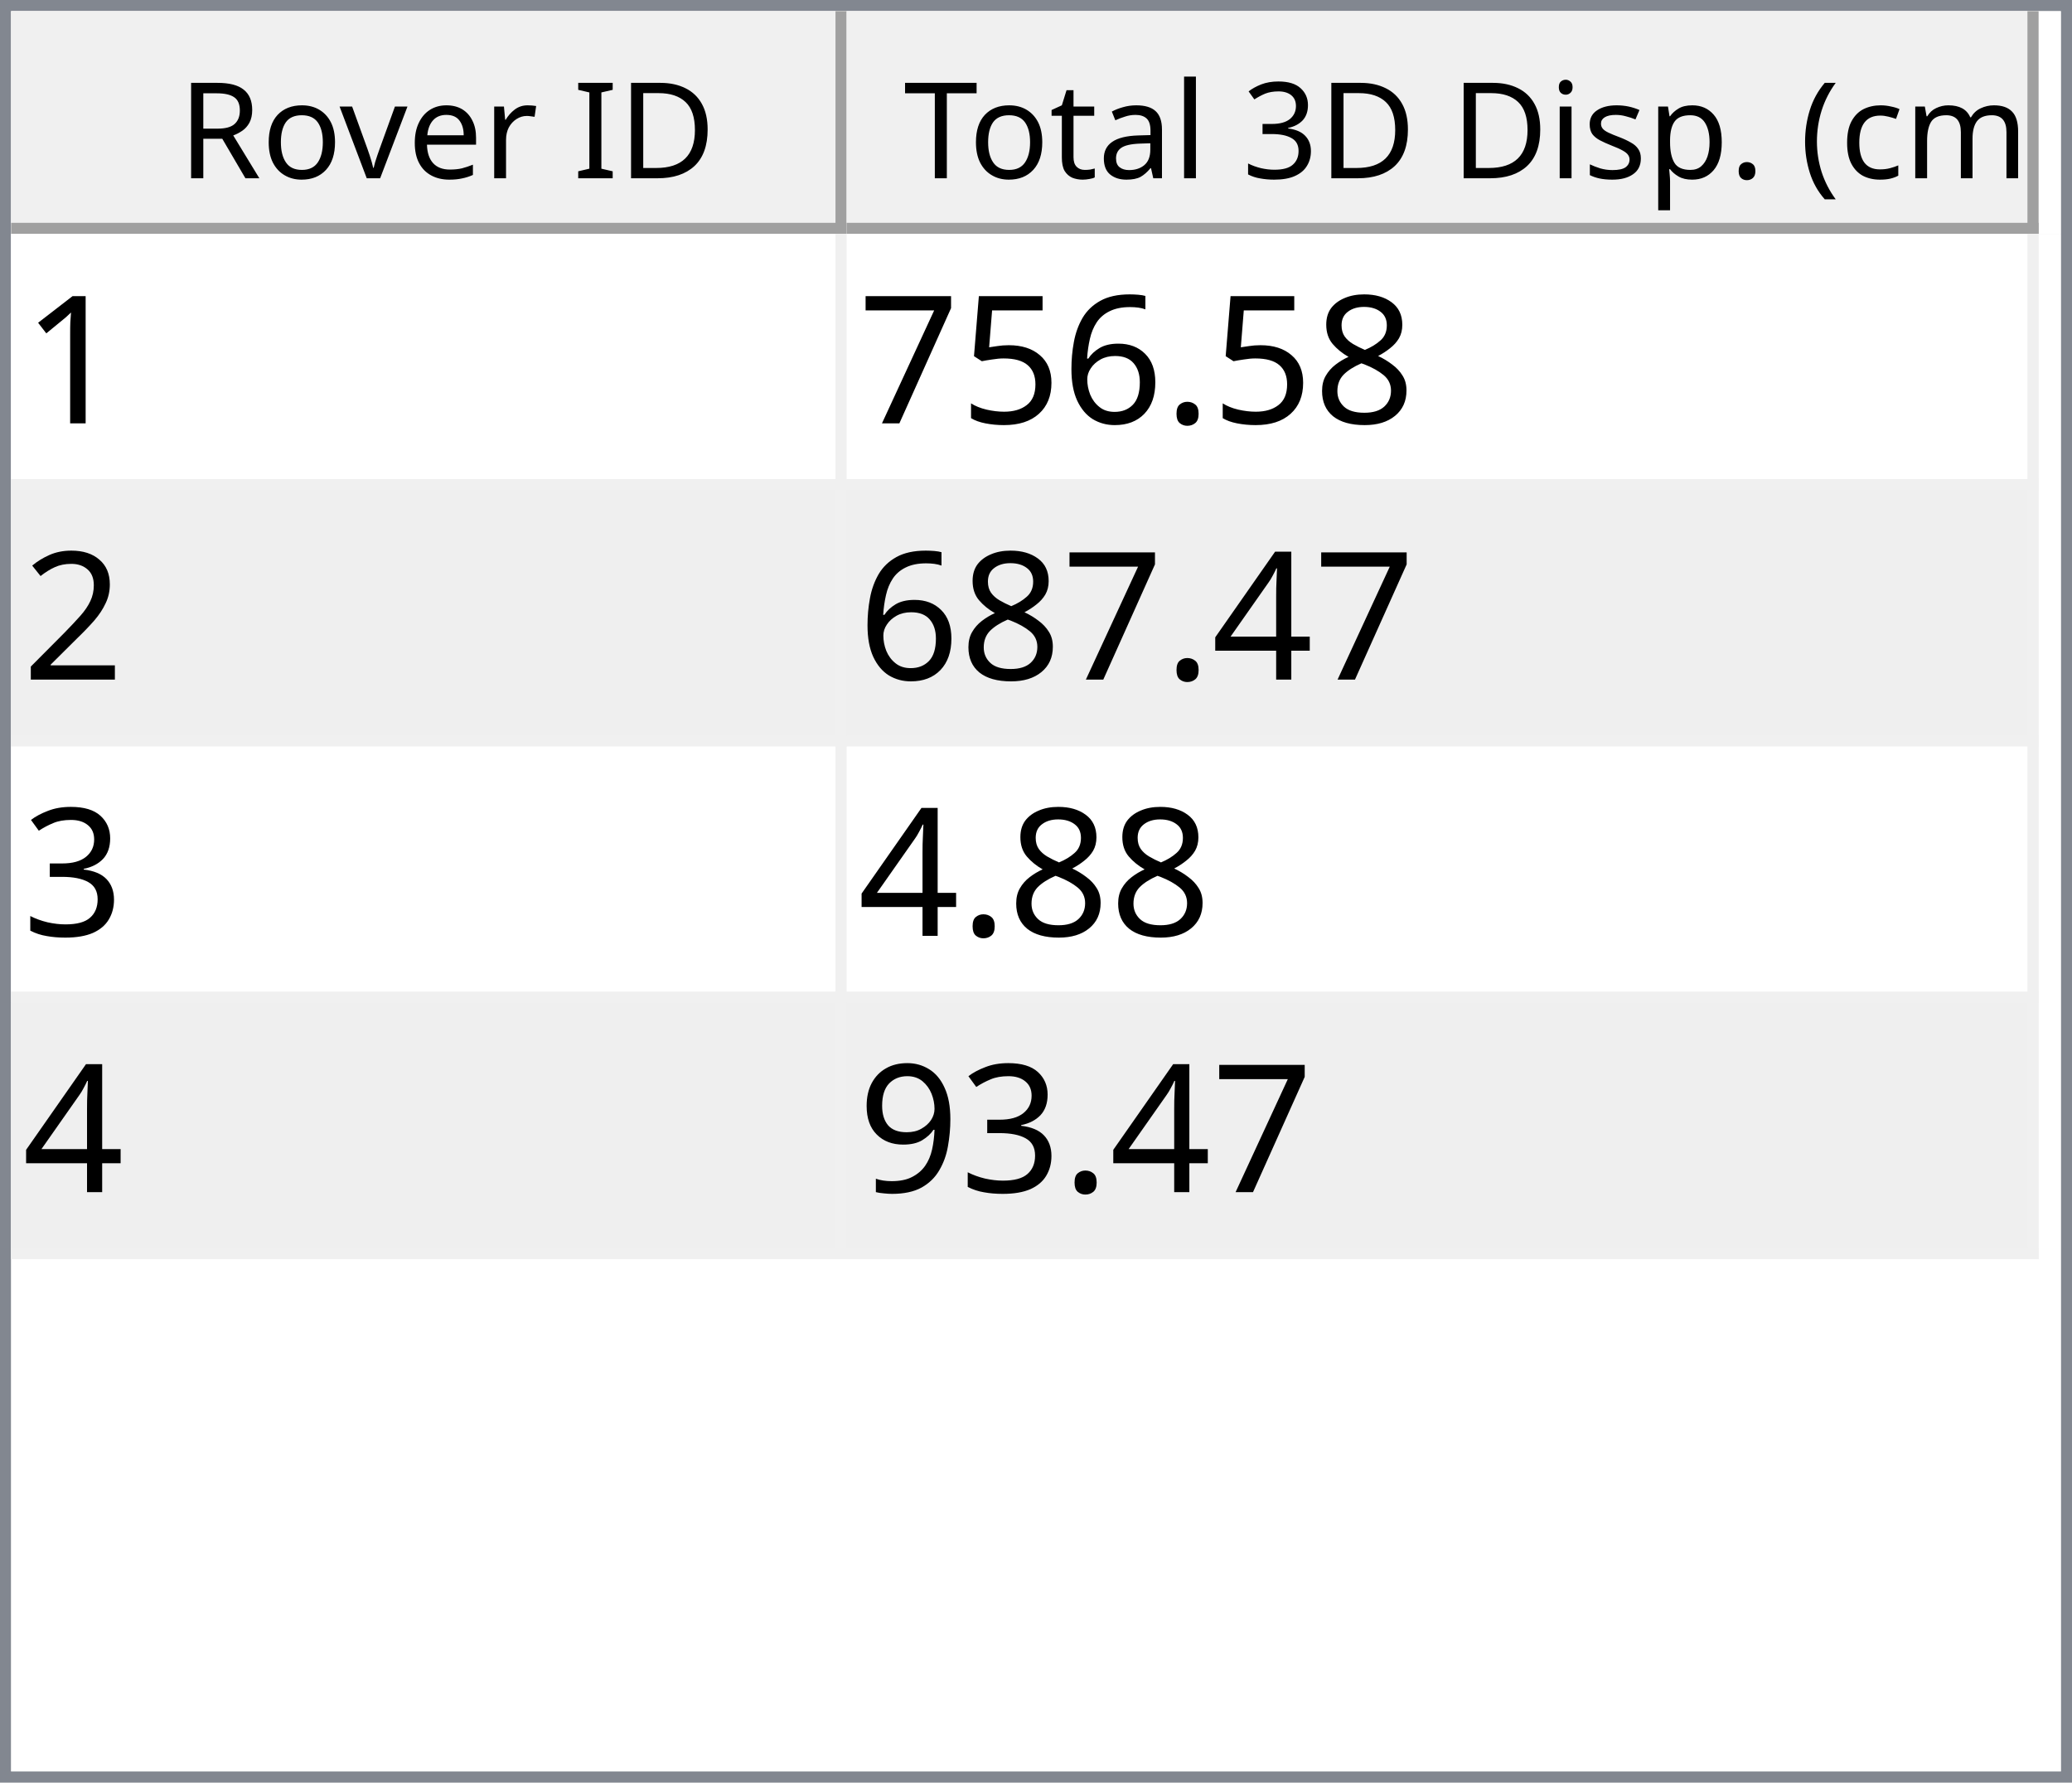
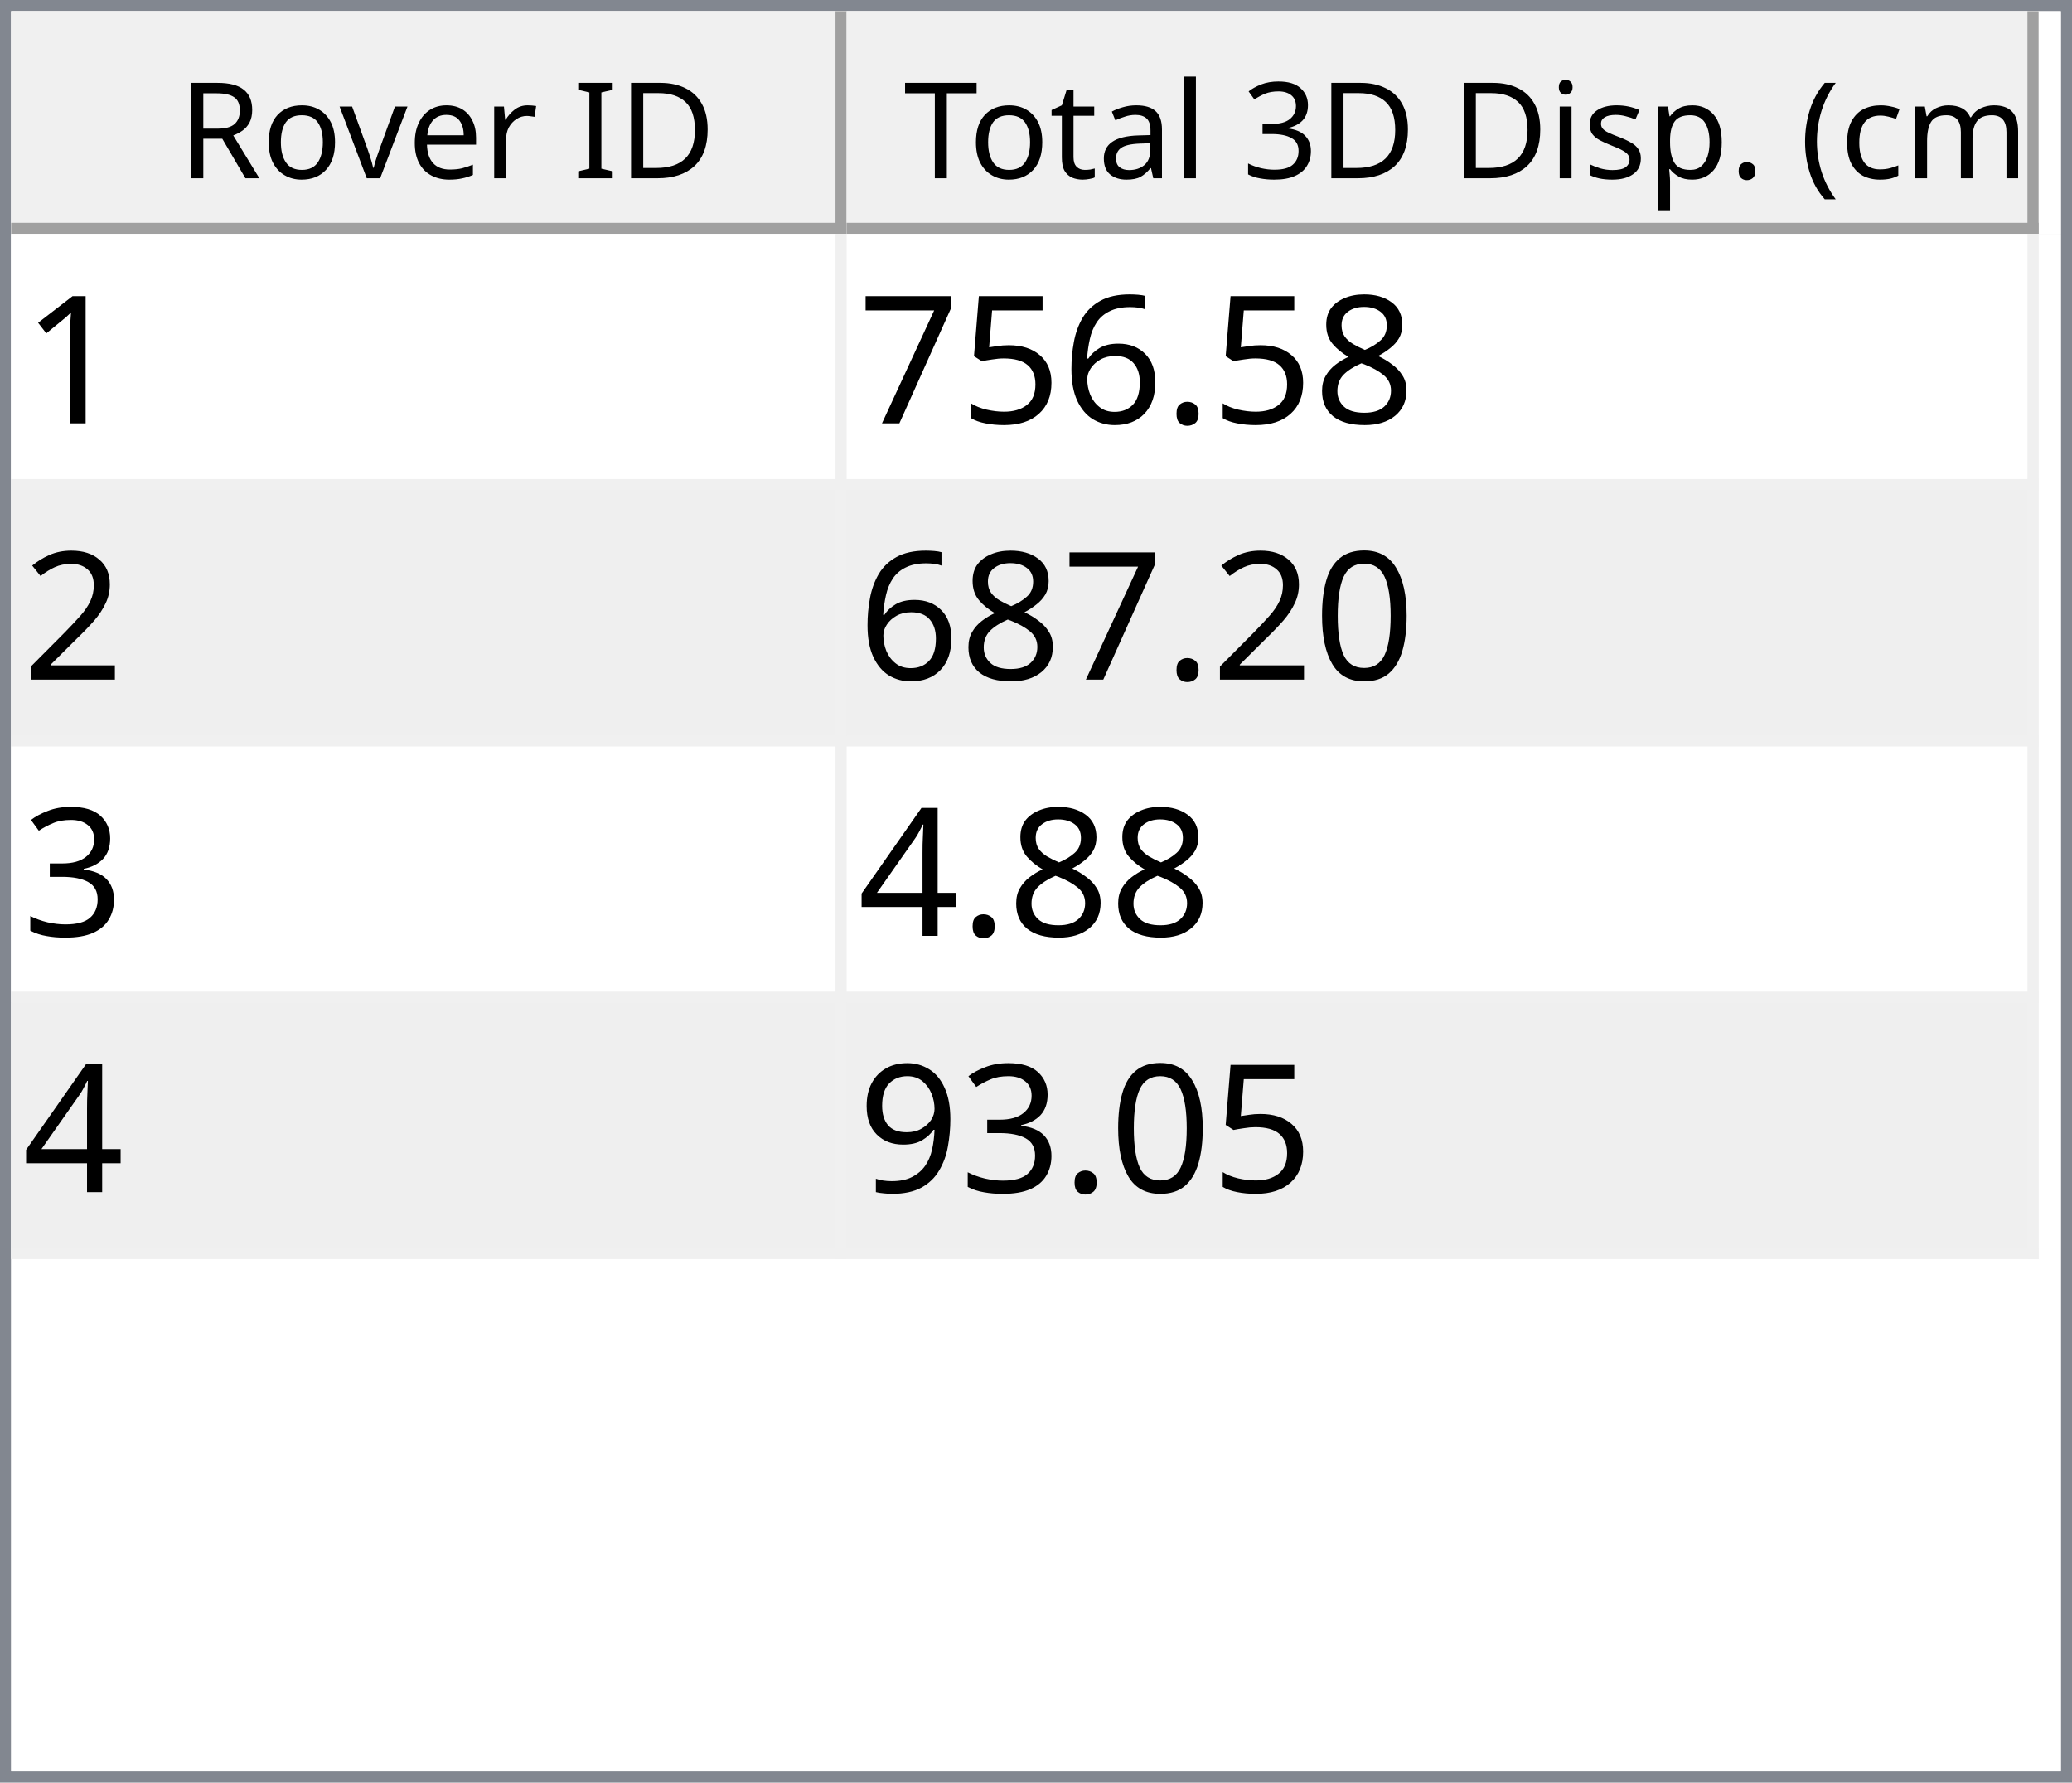
<svg xmlns="http://www.w3.org/2000/svg" style="fill-opacity:1; color-rendering:auto; color-interpolation:auto; text-rendering:auto; stroke:black; stroke-linecap:square; stroke-miterlimit:10; shape-rendering:auto; stroke-opacity:1; fill:black; stroke-dasharray:none; font-weight:normal; stroke-width:1; font-family:'Dialog'; font-style:normal; stroke-linejoin:miter; font-size:12px; stroke-dashoffset:0; image-rendering:auto;" width="186" height="160">
  <defs id="genericDefs" />
  <g>
    <defs id="defs1">
      <clipPath clipPathUnits="userSpaceOnUse" id="clipPath1">
        <path d="M0 0 L186 0 L186 160 L0 160 L0 0 Z" />
      </clipPath>
      <clipPath clipPathUnits="userSpaceOnUse" id="clipPath2">
        <path d="M0 0 L0 160 L186 160 L186 0 Z" />
      </clipPath>
      <clipPath clipPathUnits="userSpaceOnUse" id="clipPath3">
        <path d="M0 0 L0 20 L184 20 L184 0 Z" />
      </clipPath>
      <clipPath clipPathUnits="userSpaceOnUse" id="clipPath4">
        <path d="M0 0 L0 20 L75 20 L75 0 Z" />
      </clipPath>
      <clipPath clipPathUnits="userSpaceOnUse" id="clipPath5">
        <path d="M1 1 L1 19 L74 19 L74 1 Z" />
      </clipPath>
      <clipPath clipPathUnits="userSpaceOnUse" id="clipPath6">
        <path d="M0 0 L0 18 L73 18 L73 0 Z" />
      </clipPath>
      <clipPath clipPathUnits="userSpaceOnUse" id="clipPath7">
        <path d="M-0.5 -0.5 L-0.5 19.5 L74.5 19.5 L74.5 -0.5 Z" />
      </clipPath>
      <clipPath clipPathUnits="userSpaceOnUse" id="clipPath8">
        <path d="M0 0 L0 20 L107 20 L107 0 Z" />
      </clipPath>
      <clipPath clipPathUnits="userSpaceOnUse" id="clipPath9">
        <path d="M1 1 L1 19 L106 19 L106 1 Z" />
      </clipPath>
      <clipPath clipPathUnits="userSpaceOnUse" id="clipPath10">
        <path d="M0 0 L0 18 L105 18 L105 0 Z" />
      </clipPath>
      <clipPath clipPathUnits="userSpaceOnUse" id="clipPath11">
        <path d="M-0.5 -0.5 L-0.5 19.5 L106.5 19.5 L106.5 -0.5 Z" />
      </clipPath>
      <clipPath clipPathUnits="userSpaceOnUse" id="clipPath12">
        <path d="M0 0 L0 138 L184 138 L184 0 Z" />
      </clipPath>
      <clipPath clipPathUnits="userSpaceOnUse" id="clipPath13">
        <path d="M0 0 L0 92 L182 92 L182 0 Z" />
      </clipPath>
      <clipPath clipPathUnits="userSpaceOnUse" id="clipPath14">
        <path d="M-0.5 -0.5 L-0.5 91.5 L181.5 91.5 L181.5 -0.5 Z" />
      </clipPath>
      <clipPath clipPathUnits="userSpaceOnUse" id="clipPath15">
        <path d="M0 0 L0 22 L74 22 L74 0 Z" />
      </clipPath>
      <clipPath clipPathUnits="userSpaceOnUse" id="clipPath16">
        <path d="M0 0 L0 22 L106 22 L106 0 Z" />
      </clipPath>
      <font horiz-adv-x="64.551" id="font1">
        <font-face ascent="107.91" descent="25.098" units-per-em="100" style="font-style:normal; font-family:Segoe UI; font-weight:normal;" />
        <missing-glyph horiz-adv-x="64.551" d="M8.109 0 L8.109 68.266 L56.453 68.266 L56.453 0 L8.109 0 ZM15.328 7.234 L49.219 7.234 L49.219 61.031 L15.328 61.031 L15.328 7.234 Z" />
        <glyph unicode="D" horiz-adv-x="70.117" d="M9.188 0 L9.188 70.016 L28.516 70.016 Q65.531 70.016 65.531 35.891 Q65.531 19.672 55.25 9.836 Q44.969 0 27.734 0 L9.188 0 ZM17.391 62.594 L17.391 7.422 L27.828 7.422 Q41.609 7.422 49.273 14.797 Q56.938 22.172 56.938 35.688 Q56.938 62.594 28.328 62.594 L17.391 62.594 Z" />
        <glyph unicode="I" horiz-adv-x="26.611" d="M17.391 0 L9.188 0 L9.188 70.016 L17.391 70.016 L17.391 0 Z" />
        <glyph unicode=" " horiz-adv-x="27.393" d="" />
        <glyph unicode="r" horiz-adv-x="34.766" d="M34.188 41.891 Q32.078 43.5 28.125 43.5 Q23 43.5 19.555 38.672 Q16.109 33.844 16.109 25.484 L16.109 0 L8.109 0 L8.109 50 L16.109 50 L16.109 39.703 L16.312 39.703 Q18.016 44.969 21.531 47.922 Q25.047 50.875 29.391 50.875 Q32.516 50.875 34.188 50.203 L34.188 41.891 Z" />
        <glyph unicode="e" horiz-adv-x="52.295" d="M48.297 23 L12.984 23 Q13.188 14.656 17.484 10.109 Q21.781 5.562 29.297 5.562 Q37.75 5.562 44.828 11.141 L44.828 3.609 Q38.234 -1.172 27.391 -1.172 Q16.797 -1.172 10.742 5.641 Q4.688 12.453 4.688 24.812 Q4.688 36.469 11.305 43.82 Q17.922 51.172 27.734 51.172 Q37.547 51.172 42.922 44.828 Q48.297 38.484 48.297 27.203 L48.297 23 ZM40.094 29.781 Q40.047 36.719 36.75 40.578 Q33.453 44.438 27.594 44.438 Q21.922 44.438 17.969 40.383 Q14.016 36.328 13.094 29.781 L40.094 29.781 Z" />
        <glyph unicode="v" horiz-adv-x="47.9" d="M47.406 50 L27.484 0 L19.625 0 L0.688 50 L9.469 50 L22.172 13.672 Q23.578 9.672 23.922 6.688 L24.125 6.688 Q24.609 10.453 25.688 13.484 L38.969 50 L47.406 50 Z" />
        <glyph unicode="o" horiz-adv-x="58.594" d="M29 -1.172 Q17.922 -1.172 11.305 5.836 Q4.688 12.844 4.688 24.422 Q4.688 37.016 11.57 44.094 Q18.453 51.172 30.172 51.172 Q41.359 51.172 47.633 44.289 Q53.906 37.406 53.906 25.203 Q53.906 13.234 47.141 6.031 Q40.375 -1.172 29 -1.172 ZM29.594 44.438 Q21.875 44.438 17.383 39.188 Q12.891 33.938 12.891 24.703 Q12.891 15.828 17.43 10.695 Q21.969 5.562 29.594 5.562 Q37.359 5.562 41.531 10.594 Q45.703 15.625 45.703 24.906 Q45.703 34.281 41.531 39.359 Q37.359 44.438 29.594 44.438 Z" />
        <glyph unicode="R" horiz-adv-x="59.814" d="M59.375 0 L49.609 0 L37.891 19.625 Q36.281 22.359 34.766 24.289 Q33.25 26.219 31.664 27.438 Q30.078 28.656 28.25 29.219 Q26.422 29.781 24.125 29.781 L17.391 29.781 L17.391 0 L9.188 0 L9.188 70.016 L30.078 70.016 Q34.672 70.016 38.555 68.867 Q42.438 67.719 45.289 65.375 Q48.141 63.031 49.758 59.547 Q51.375 56.062 51.375 51.375 Q51.375 47.703 50.273 44.656 Q49.172 41.609 47.148 39.211 Q45.125 36.812 42.266 35.133 Q39.406 33.453 35.844 32.516 L35.844 32.328 Q37.594 31.547 38.891 30.547 Q40.188 29.547 41.359 28.18 Q42.531 26.812 43.68 25.078 Q44.828 23.344 46.234 21.047 L59.375 0 ZM17.391 62.594 L17.391 37.203 L28.516 37.203 Q31.594 37.203 34.203 38.133 Q36.812 39.062 38.719 40.797 Q40.625 42.531 41.703 45.047 Q42.781 47.562 42.781 50.688 Q42.781 56.297 39.141 59.445 Q35.5 62.594 28.609 62.594 L17.391 62.594 Z" />
        <glyph unicode=")" horiz-adv-x="30.176" d="M8.297 -15.922 L1.172 -15.922 Q16.406 2.344 16.406 26.812 Q16.406 51.469 1.078 70.016 L8.297 70.016 Q23.531 52.156 23.531 26.703 Q23.531 1.375 8.297 -15.922 Z" />
        <glyph unicode="m" horiz-adv-x="86.133" d="M79.109 0 L71.094 0 L71.094 28.719 Q71.094 37.016 68.531 40.727 Q65.969 44.438 59.906 44.438 Q54.781 44.438 51.195 39.75 Q47.609 35.062 47.609 28.516 L47.609 0 L39.594 0 L39.594 29.688 Q39.594 44.438 28.219 44.438 Q22.953 44.438 19.531 40.016 Q16.109 35.594 16.109 28.516 L16.109 0 L8.109 0 L8.109 50 L16.109 50 L16.109 42.094 L16.312 42.094 Q21.625 51.172 31.844 51.172 Q36.969 51.172 40.773 48.312 Q44.578 45.453 46 40.828 Q51.562 51.172 62.594 51.172 Q79.109 51.172 79.109 30.812 L79.109 0 Z" />
        <glyph unicode="c" horiz-adv-x="46.191" d="M42.188 2.297 Q36.422 -1.172 28.516 -1.172 Q17.828 -1.172 11.258 5.789 Q4.688 12.75 4.688 23.828 Q4.688 36.188 11.766 43.68 Q18.844 51.172 30.672 51.172 Q37.25 51.172 42.281 48.734 L42.281 40.531 Q36.719 44.438 30.375 44.438 Q22.703 44.438 17.797 38.945 Q12.891 33.453 12.891 24.516 Q12.891 15.719 17.508 10.641 Q22.125 5.562 29.891 5.562 Q36.422 5.562 42.188 9.906 L42.188 2.297 Z" />
        <glyph unicode="(" horiz-adv-x="30.176" d="M29.109 -15.922 L21.969 -15.922 Q6.844 1.375 6.844 26.703 Q6.844 52.156 21.969 70.016 L29.203 70.016 Q13.875 51.469 13.875 26.812 Q13.875 2.344 29.109 -15.922 Z" />
        <glyph unicode="." horiz-adv-x="21.68" d="M10.891 -1.078 Q8.641 -1.078 7.055 0.539 Q5.469 2.156 5.469 4.391 Q5.469 6.641 7.055 8.273 Q8.641 9.906 10.891 9.906 Q13.188 9.906 14.797 8.273 Q16.406 6.641 16.406 4.391 Q16.406 2.156 14.797 0.539 Q13.188 -1.078 10.891 -1.078 Z" />
        <glyph unicode="p" horiz-adv-x="58.789" d="M16.312 7.234 L16.109 7.234 L16.109 -23 L8.109 -23 L8.109 50 L16.109 50 L16.109 41.219 L16.312 41.219 Q22.219 51.172 33.594 51.172 Q43.266 51.172 48.688 44.461 Q54.109 37.75 54.109 26.469 Q54.109 13.922 48 6.375 Q41.891 -1.172 31.297 -1.172 Q21.578 -1.172 16.312 7.234 ZM16.109 27.391 L16.109 20.406 Q16.109 14.203 20.141 9.883 Q24.172 5.562 30.375 5.562 Q37.641 5.562 41.773 11.133 Q45.906 16.703 45.906 26.609 Q45.906 34.969 42.047 39.703 Q38.188 44.438 31.594 44.438 Q24.609 44.438 20.359 39.578 Q16.109 34.719 16.109 27.391 Z" />
        <glyph unicode="s" horiz-adv-x="42.432" d="M5.078 1.812 L5.078 10.406 Q11.625 5.562 19.484 5.562 Q30.031 5.562 30.031 12.594 Q30.031 14.594 29.125 15.992 Q28.219 17.391 26.68 18.461 Q25.141 19.531 23.07 20.383 Q21 21.234 18.609 22.172 Q15.281 23.484 12.766 24.828 Q10.25 26.172 8.57 27.859 Q6.891 29.547 6.031 31.695 Q5.172 33.844 5.172 36.719 Q5.172 40.234 6.789 42.945 Q8.406 45.656 11.086 47.484 Q13.766 49.312 17.211 50.242 Q20.656 51.172 24.312 51.172 Q30.812 51.172 35.938 48.922 L35.938 40.828 Q30.422 44.438 23.25 44.438 Q21 44.438 19.195 43.922 Q17.391 43.406 16.094 42.477 Q14.797 41.547 14.086 40.258 Q13.375 38.969 13.375 37.406 Q13.375 35.453 14.086 34.133 Q14.797 32.812 16.164 31.789 Q17.531 30.766 19.484 29.938 Q21.438 29.109 23.922 28.125 Q27.25 26.859 29.883 25.516 Q32.516 24.172 34.375 22.484 Q36.234 20.797 37.234 18.602 Q38.234 16.406 38.234 13.375 Q38.234 9.672 36.602 6.938 Q34.969 4.203 32.234 2.398 Q29.5 0.594 25.93 -0.289 Q22.359 -1.172 18.453 -1.172 Q10.75 -1.172 5.078 1.812 Z" />
        <glyph unicode="i" horiz-adv-x="24.219" d="M12.203 62.703 Q10.062 62.703 8.547 64.164 Q7.031 65.625 7.031 67.875 Q7.031 70.125 8.547 71.609 Q10.062 73.094 12.203 73.094 Q14.406 73.094 15.945 71.609 Q17.484 70.125 17.484 67.875 Q17.484 65.719 15.945 64.211 Q14.406 62.703 12.203 62.703 ZM16.109 0 L8.109 0 L8.109 50 L16.109 50 L16.109 0 Z" />
        <glyph unicode="3" horiz-adv-x="53.906" d="M46.531 19.828 Q46.531 15.094 44.75 11.211 Q42.969 7.328 39.719 4.57 Q36.469 1.812 31.93 0.297 Q27.391 -1.219 21.922 -1.219 Q11.922 -1.219 6 2.594 L6 11.188 Q13.094 5.609 22.219 5.609 Q25.875 5.609 28.828 6.539 Q31.781 7.469 33.906 9.227 Q36.031 10.984 37.18 13.477 Q38.328 15.969 38.328 19.094 Q38.328 32.812 18.797 32.812 L12.984 32.812 L12.984 39.594 L18.5 39.594 Q35.797 39.594 35.797 52.484 Q35.797 64.406 22.609 64.406 Q15.188 64.406 8.688 59.422 L8.688 67.188 Q15.375 71.188 24.609 71.188 Q29 71.188 32.57 69.969 Q36.141 68.75 38.68 66.555 Q41.219 64.359 42.609 61.281 Q44 58.203 44 54.5 Q44 40.672 30.031 36.719 L30.031 36.531 Q33.594 36.141 36.625 34.797 Q39.656 33.453 41.852 31.305 Q44.047 29.156 45.289 26.25 Q46.531 23.344 46.531 19.828 Z" />
        <glyph unicode="l" horiz-adv-x="24.219" d="M16.109 0 L8.109 0 L8.109 74.031 L16.109 74.031 L16.109 0 Z" />
        <glyph unicode="a" horiz-adv-x="50.879" d="M43.891 0 L35.891 0 L35.891 7.812 L35.688 7.812 Q30.469 -1.172 20.312 -1.172 Q12.844 -1.172 8.617 2.781 Q4.391 6.734 4.391 13.281 Q4.391 27.297 20.906 29.594 L35.891 31.688 Q35.891 44.438 25.594 44.438 Q16.547 44.438 9.281 38.281 L9.281 46.484 Q16.656 51.172 26.266 51.172 Q43.891 51.172 43.891 32.516 L43.891 0 ZM35.891 25.297 L23.828 23.641 Q18.266 22.859 15.43 20.875 Q12.594 18.891 12.594 13.875 Q12.594 10.203 15.211 7.883 Q17.828 5.562 22.172 5.562 Q28.125 5.562 32.008 9.742 Q35.891 13.922 35.891 20.312 L35.891 25.297 Z" />
        <glyph unicode="t" horiz-adv-x="33.887" d="M31.297 0.484 Q28.469 -1.078 23.828 -1.078 Q10.688 -1.078 10.688 13.578 L10.688 43.172 L2.094 43.172 L2.094 50 L10.688 50 L10.688 62.203 L18.703 64.797 L18.703 50 L31.297 50 L31.297 43.172 L18.703 43.172 L18.703 14.984 Q18.703 9.969 20.414 7.82 Q22.125 5.672 26.078 5.672 Q29.109 5.672 31.297 7.328 L31.297 0.484 Z" />
        <glyph unicode="T" horiz-adv-x="52.393" d="M50.594 62.594 L30.375 62.594 L30.375 0 L22.172 0 L22.172 62.594 L2 62.594 L2 70.016 L50.594 70.016 L50.594 62.594 Z" />
      </font>
      <font horiz-adv-x="75.0" id="font2">
        <font-face ascent="100.537" descent="21.973" units-per-em="100" style="font-style:normal; font-family:sans-serif; font-weight:normal;" />
        <missing-glyph horiz-adv-x="75.0" d="M12.5 0 L12.5 62.5 L62.5 62.5 L62.5 0 L12.5 0 ZM14.062 1.562 L60.938 1.562 L60.938 60.938 L14.062 60.938 L14.062 1.562 Z" />
        <glyph unicode="1" horiz-adv-x="55.615" d="M37.25 0 L28.469 0 L28.469 56 Q25.297 52.984 20.141 49.953 Q14.984 46.922 10.891 45.406 L10.891 53.906 Q18.266 57.375 23.781 62.305 Q29.297 67.234 31.594 71.875 L37.25 71.875 L37.25 0 Z" />
        <glyph unicode="8" horiz-adv-x="55.615" d="M17.672 38.812 Q12.203 40.828 9.57 44.539 Q6.938 48.25 6.938 53.422 Q6.938 61.234 12.555 66.555 Q18.172 71.875 27.484 71.875 Q36.859 71.875 42.578 66.43 Q48.297 60.984 48.297 53.172 Q48.297 48.188 45.68 44.508 Q43.062 40.828 37.75 38.812 Q44.344 36.672 47.781 31.883 Q51.219 27.094 51.219 20.453 Q51.219 11.281 44.727 5.031 Q38.234 -1.219 27.641 -1.219 Q17.047 -1.219 10.547 5.055 Q4.047 11.328 4.047 20.703 Q4.047 27.688 7.594 32.398 Q11.141 37.109 17.672 38.812 ZM15.922 53.719 Q15.922 48.641 19.195 45.414 Q22.469 42.188 27.688 42.188 Q32.766 42.188 36.016 45.383 Q39.266 48.578 39.266 53.219 Q39.266 58.062 35.914 61.359 Q32.562 64.656 27.594 64.656 Q22.562 64.656 19.242 61.43 Q15.922 58.203 15.922 53.719 ZM13.094 20.656 Q13.094 16.891 14.875 13.375 Q16.656 9.859 20.172 7.93 Q23.688 6 27.734 6 Q34.031 6 38.133 10.055 Q42.234 14.109 42.234 20.359 Q42.234 26.703 38.016 30.859 Q33.797 35.016 27.438 35.016 Q21.234 35.016 17.164 30.914 Q13.094 26.812 13.094 20.656 Z" />
        <glyph unicode="." horiz-adv-x="27.783" d="M9.078 0 L9.078 10.016 L19.094 10.016 L19.094 0 L9.078 0 Z" />
        <glyph unicode="6" horiz-adv-x="55.615" d="M49.75 54.047 L41.016 53.375 Q39.844 58.547 37.703 60.891 Q34.125 64.656 28.906 64.656 Q24.703 64.656 21.531 62.312 Q17.391 59.281 14.992 53.469 Q12.594 47.656 12.5 36.922 Q15.672 41.75 20.266 44.094 Q24.859 46.438 29.891 46.438 Q38.672 46.438 44.852 39.969 Q51.031 33.5 51.031 23.25 Q51.031 16.5 48.125 10.719 Q45.219 4.938 40.141 1.859 Q35.062 -1.219 28.609 -1.219 Q17.625 -1.219 10.695 6.859 Q3.766 14.938 3.766 33.5 Q3.766 54.25 11.422 63.672 Q18.109 71.875 29.438 71.875 Q37.891 71.875 43.289 67.141 Q48.688 62.406 49.75 54.047 ZM13.875 23.188 Q13.875 18.656 15.797 14.508 Q17.719 10.359 21.188 8.18 Q24.656 6 28.469 6 Q34.031 6 38.039 10.492 Q42.047 14.984 42.047 22.703 Q42.047 30.125 38.086 34.398 Q34.125 38.672 28.125 38.672 Q22.172 38.672 18.023 34.398 Q13.875 30.125 13.875 23.188 Z" />
        <glyph unicode="5" horiz-adv-x="55.615" d="M4.156 18.75 L13.375 19.531 Q14.406 12.797 18.141 9.398 Q21.875 6 27.156 6 Q33.5 6 37.891 10.789 Q42.281 15.578 42.281 23.484 Q42.281 31 38.062 35.352 Q33.844 39.703 27 39.703 Q22.75 39.703 19.336 37.773 Q15.922 35.844 13.969 32.766 L5.719 33.844 L12.641 70.609 L48.25 70.609 L48.25 62.203 L19.672 62.203 L15.828 42.969 Q22.266 47.469 29.344 47.469 Q38.719 47.469 45.164 40.969 Q51.609 34.469 51.609 24.266 Q51.609 14.547 45.953 7.469 Q39.062 -1.219 27.156 -1.219 Q17.391 -1.219 11.211 4.25 Q5.031 9.719 4.156 18.75 Z" />
        <glyph unicode="7" horiz-adv-x="55.615" d="M4.734 62.203 L4.734 70.656 L51.078 70.656 L51.078 63.812 Q44.234 56.547 37.523 44.484 Q30.812 32.422 27.156 19.672 Q24.516 10.688 23.781 0 L14.75 0 Q14.891 8.453 18.062 20.414 Q21.234 32.375 27.172 43.484 Q33.109 54.594 39.797 62.203 L4.734 62.203 Z" />
        <glyph unicode="2" horiz-adv-x="55.615" d="M50.344 8.453 L50.344 0 L3.031 0 Q2.938 3.172 4.047 6.109 Q5.859 10.938 9.836 15.625 Q13.812 20.312 21.344 26.469 Q33.016 36.031 37.117 41.625 Q41.219 47.219 41.219 52.203 Q41.219 57.422 37.477 61.008 Q33.734 64.594 27.734 64.594 Q21.391 64.594 17.578 60.789 Q13.766 56.984 13.719 50.25 L4.688 51.172 Q5.609 61.281 11.664 66.578 Q17.719 71.875 27.938 71.875 Q38.234 71.875 44.242 66.164 Q50.25 60.453 50.25 52 Q50.25 47.703 48.492 43.555 Q46.734 39.406 42.656 34.812 Q38.578 30.219 29.109 22.219 Q21.188 15.578 18.945 13.211 Q16.703 10.844 15.234 8.453 L50.344 8.453 Z" />
+         <glyph unicode="0" horiz-adv-x="55.615" d="M4.156 35.297 Q4.156 48 6.766 55.742 Q9.375 63.484 14.523 67.68 Q19.672 71.875 27.484 71.875 Q33.25 71.875 37.594 69.555 Q41.938 67.234 44.773 62.867 Q47.609 58.5 49.219 52.227 Q50.828 45.953 50.828 35.297 Q50.828 22.703 48.242 14.969 Q45.656 7.234 40.508 3.008 Q35.359 -1.219 27.484 -1.219 Q17.141 -1.219 11.234 6.203 Q4.156 15.141 4.156 35.297 ZM13.188 35.297 Q13.188 17.672 17.312 11.836 Q21.438 6 27.484 6 Q33.547 6 37.672 11.859 Q41.797 17.719 41.797 35.297 Q41.797 52.984 37.672 58.789 Q33.547 64.594 27.391 64.594 Q21.344 64.594 17.719 59.469 Q13.188 52.938 13.188 35.297 Z" />
+         <glyph unicode="3" horiz-adv-x="55.615" d="M4.203 18.891 L12.984 20.062 Q14.5 12.594 18.141 9.297 Q21.781 6 27 6 Q33.203 6 37.477 10.297 Q41.75 14.594 41.75 20.953 Q41.75 27 37.797 30.93 Q33.844 34.859 27.734 34.859 Q25.25 34.859 21.531 33.891 L22.516 41.609 Q23.391 41.5 23.922 41.5 Q29.547 41.5 34.039 44.43 Q38.531 47.359 38.531 53.469 Q38.531 58.297 35.258 61.477 Q31.984 64.656 26.812 64.656 Q21.688 64.656 18.266 61.43 Q14.844 58.203 13.875 51.766 L5.078 53.328 Q6.688 62.156 12.398 67.016 Q18.109 71.875 26.609 71.875 Q32.469 71.875 37.398 69.359 Q42.328 66.844 44.945 62.5 Q47.562 58.156 47.562 53.266 Q47.562 48.641 45.07 44.828 Q42.578 41.016 37.703 38.766 Q44.047 37.312 47.562 32.695 Q51.078 28.078 51.078 21.141 Q51.078 11.766 44.242 5.25 Q37.406 -1.266 26.953 -1.266 Q17.531 -1.266 11.305 4.352 Q5.078 9.969 4.203 18.891 Z" />
        <glyph unicode="4" horiz-adv-x="55.615" d="M32.328 0 L32.328 17.141 L1.266 17.141 L1.266 25.203 L33.938 71.578 L41.109 71.578 L41.109 25.203 L50.781 25.203 L50.781 17.141 L41.109 17.141 L41.109 0 L32.328 0 ZM32.328 25.203 L32.328 57.469 L9.906 25.203 L32.328 25.203 Z" />
-         <glyph unicode="3" horiz-adv-x="55.615" d="M4.203 18.891 L12.984 20.062 Q14.5 12.594 18.141 9.297 Q21.781 6 27 6 Q33.203 6 37.477 10.297 Q41.75 14.594 41.75 20.953 Q41.75 27 37.797 30.93 Q33.844 34.859 27.734 34.859 Q25.25 34.859 21.531 33.891 L22.516 41.609 Q23.391 41.5 23.922 41.5 Q29.547 41.5 34.039 44.43 Q38.531 47.359 38.531 53.469 Q38.531 58.297 35.258 61.477 Q31.984 64.656 26.812 64.656 Q21.688 64.656 18.266 61.43 Q14.844 58.203 13.875 51.766 L5.078 53.328 Q6.688 62.156 12.398 67.016 Q18.109 71.875 26.609 71.875 Q32.469 71.875 37.398 69.359 Q42.328 66.844 44.945 62.5 Q47.562 58.156 47.562 53.266 Q47.562 48.641 45.07 44.828 Q42.578 41.016 37.703 38.766 Q44.047 37.312 47.562 32.695 Q51.078 28.078 51.078 21.141 Q51.078 11.766 44.242 5.25 Q37.406 -1.266 26.953 -1.266 Q17.531 -1.266 11.305 4.352 Q5.078 9.969 4.203 18.891 Z" />
        <glyph unicode="9" horiz-adv-x="55.615" d="M5.469 16.547 L13.922 17.328 Q14.984 11.375 18.016 8.688 Q21.047 6 25.781 6 Q29.828 6 32.883 7.859 Q35.938 9.719 37.891 12.82 Q39.844 15.922 41.164 21.195 Q42.484 26.469 42.484 31.938 Q42.484 32.516 42.438 33.688 Q39.797 29.5 35.234 26.883 Q30.672 24.266 25.344 24.266 Q16.453 24.266 10.305 30.711 Q4.156 37.156 4.156 47.703 Q4.156 58.594 10.578 65.234 Q17 71.875 26.656 71.875 Q33.641 71.875 39.43 68.117 Q45.219 64.359 48.219 57.398 Q51.219 50.438 51.219 37.25 Q51.219 23.531 48.242 15.406 Q45.266 7.281 39.383 3.031 Q33.5 -1.219 25.594 -1.219 Q17.188 -1.219 11.867 3.445 Q6.547 8.109 5.469 16.547 ZM41.453 48.141 Q41.453 55.719 37.43 60.156 Q33.406 64.594 27.734 64.594 Q21.875 64.594 17.531 59.812 Q13.188 55.031 13.188 47.406 Q13.188 40.578 17.312 36.305 Q21.438 32.031 27.484 32.031 Q33.594 32.031 37.523 36.305 Q41.453 40.578 41.453 48.141 Z" />
      </font>
    </defs>
    <g style="fill:white; stroke:white;">
      <rect x="0" y="0" width="186" style="clip-path:url(#clipPath1); stroke:none;" height="160" />
    </g>
    <g style="fill:white; text-rendering:optimizeSpeed; color-rendering:optimizeSpeed; image-rendering:optimizeSpeed; shape-rendering:crispEdges; stroke:white; color-interpolation:sRGB;">
      <rect x="0" width="186" height="160" y="0" style="stroke:none;" />
      <path style="stroke:none;" d="M0 160 L186 160 L186 0 L0 0 Z" />
    </g>
    <g style="fill:rgb(240,240,240); font-family:'Segoe UI'; stroke:rgb(240,240,240);">
      <rect x="0" y="0" width="186" style="clip-path:url(#clipPath2); stroke:none;" height="160" />
    </g>
    <g style="fill:rgb(130,135,144); font-family:'Segoe UI'; stroke:rgb(130,135,144);">
      <path d="M0 0 L186 0 L186 160 L0 160 L0 0 ZM1 1 L185 1 L185 159 L1 159 L1 1 Z" style="fill-rule:evenodd; clip-path:url(#clipPath2); stroke:none;" />
    </g>
    <g style="fill:white; font-family:'Segoe UI'; stroke:white;" transform="translate(1,1)">
      <rect x="0" y="0" width="184" style="clip-path:url(#clipPath3); stroke:none;" height="20" />
    </g>
    <g style="fill:rgb(240,240,240); font-family:'Segoe UI'; stroke:rgb(240,240,240);" transform="translate(1,1)">
      <rect x="0" y="0" width="75" style="clip-path:url(#clipPath4); stroke:none;" height="20" />
    </g>
    <g style="font-family:'Segoe UI';" transform="translate(2,2)">
      <text x="14" xml:space="preserve" y="14" style="clip-path:url(#clipPath6); stroke:none;">Rover ID</text>
    </g>
    <g style="fill:rgb(160,160,160); font-family:'Segoe UI'; stroke:rgb(160,160,160); stroke-linejoin:bevel;" transform="translate(1.5,1.5)">
      <line x1="74" x2="74" y1="0" style="fill:none; clip-path:url(#clipPath7);" y2="19" />
    </g>
    <g style="fill:rgb(160,160,160); font-family:'Segoe UI'; stroke:rgb(160,160,160); stroke-linejoin:bevel;" transform="matrix(1,0,0,1,1,1) translate(0.5,0.5)">
      <line x1="0" x2="74" y1="19" style="fill:none; clip-path:url(#clipPath7);" y2="19" />
    </g>
    <g style="fill:rgb(240,240,240); font-family:'Segoe UI'; stroke:rgb(240,240,240);" transform="translate(76,1)">
      <rect x="0" y="0" width="107" style="clip-path:url(#clipPath8); stroke:none;" height="20" />
    </g>
    <g style="font-family:'Segoe UI';" transform="translate(77,2)">
      <text x="1" xml:space="preserve" y="14" style="clip-path:url(#clipPath10); stroke:none;"> Total 3D Disp. (cm)</text>
    </g>
    <g style="fill:rgb(160,160,160); font-family:'Segoe UI'; stroke:rgb(160,160,160); stroke-linejoin:bevel;" transform="translate(76.5,1.5)">
      <line x1="106" x2="106" y1="0" style="fill:none; clip-path:url(#clipPath11);" y2="19" />
    </g>
    <g style="fill:rgb(160,160,160); font-family:'Segoe UI'; stroke:rgb(160,160,160); stroke-linejoin:bevel;" transform="matrix(1,0,0,1,76,1) translate(0.5,0.5)">
      <line x1="0" x2="106" y1="19" style="fill:none; clip-path:url(#clipPath11);" y2="19" />
    </g>
    <g style="fill:white; font-family:'Segoe UI'; stroke:white;" transform="translate(1,21)">
      <rect x="0" y="0" width="184" style="clip-path:url(#clipPath12); stroke:none;" height="138" />
    </g>
    <g style="fill:rgb(240,240,240); font-size:16px; font-family:sans-serif; stroke:rgb(240,240,240);" transform="translate(1,21)">
      <rect x="0" y="0" width="182" style="clip-path:url(#clipPath13); stroke:none;" height="92" />
      <line transform="translate(0.5,0.5)" x1="0" x2="181" y1="22" style="clip-path:url(#clipPath14); fill:none; stroke-linejoin:bevel;" y2="22" />
    </g>
    <g transform="matrix(1,0,0,1,1,21) translate(0.5,0.5)" style="fill:rgb(240,240,240); font-size:16px; font-family:sans-serif; stroke:rgb(240,240,240); stroke-linejoin:bevel;">
      <line x1="0" x2="181" y1="45" style="fill:none; clip-path:url(#clipPath14);" y2="45" />
    </g>
    <g transform="matrix(1,0,0,1,1,21) translate(0.5,0.5)" style="fill:rgb(240,240,240); font-size:16px; font-family:sans-serif; stroke:rgb(240,240,240); stroke-linejoin:bevel;">
      <line x1="0" x2="181" y1="68" style="fill:none; clip-path:url(#clipPath14);" y2="68" />
    </g>
    <g transform="matrix(1,0,0,1,1,21) translate(0.5,0.5)" style="fill:rgb(240,240,240); font-size:16px; font-family:sans-serif; stroke:rgb(240,240,240); stroke-linejoin:bevel;">
      <line x1="0" x2="181" y1="91" style="fill:none; clip-path:url(#clipPath14);" y2="91" />
    </g>
    <g transform="matrix(1,0,0,1,1,21) translate(0.5,0.5)" style="fill:rgb(240,240,240); font-size:16px; font-family:sans-serif; stroke:rgb(240,240,240); stroke-linejoin:bevel;">
      <line x1="74" x2="74" y1="0" style="fill:none; clip-path:url(#clipPath14);" y2="91" />
    </g>
    <g transform="matrix(1,0,0,1,1,21) translate(0.5,0.5)" style="fill:rgb(240,240,240); font-size:16px; font-family:sans-serif; stroke:rgb(240,240,240); stroke-linejoin:bevel;">
      <line x1="181" x2="181" y1="0" style="fill:none; clip-path:url(#clipPath14);" y2="91" />
    </g>
    <g style="fill:white; font-size:16px; font-family:sans-serif; stroke:white;" transform="matrix(1,0,0,1,1,21)">
      <rect x="0" y="0" width="74" style="clip-path:url(#clipPath15); stroke:none;" height="22" />
      <text x="1" y="17" style="fill:black; clip-path:url(#clipPath15); stroke:none;" xml:space="preserve">1</text>
    </g>
    <g style="fill:white; font-size:16px; font-family:sans-serif; stroke:white;" transform="matrix(1,0,0,1,1,21) translate(75,0)">
      <rect x="0" y="0" width="106" style="clip-path:url(#clipPath16); stroke:none;" height="22" />
      <text x="1" y="17" style="fill:black; clip-path:url(#clipPath16); stroke:none;" xml:space="preserve">756.58</text>
    </g>
    <g style="fill:rgb(239,239,239); font-size:16px; font-family:sans-serif; stroke:rgb(239,239,239);" transform="matrix(1,0,0,1,1,21) translate(0,23)">
      <rect x="0" y="0" width="74" style="clip-path:url(#clipPath15); stroke:none;" height="22" />
      <text x="1" y="17" style="fill:black; clip-path:url(#clipPath15); stroke:none;" xml:space="preserve">2</text>
    </g>
    <g style="fill:rgb(239,239,239); font-size:16px; font-family:sans-serif; stroke:rgb(239,239,239);" transform="matrix(1,0,0,1,1,21) translate(75,23)">
      <rect x="0" y="0" width="106" style="clip-path:url(#clipPath16); stroke:none;" height="22" />
-       <text x="1" y="17" style="fill:black; clip-path:url(#clipPath16); stroke:none;" xml:space="preserve">687.47</text>
+       <text x="1" y="17" style="fill:black; clip-path:url(#clipPath16); stroke:none;" xml:space="preserve">687.20</text>
    </g>
    <g style="fill:white; font-size:16px; font-family:sans-serif; stroke:white;" transform="matrix(1,0,0,1,1,21) translate(0,46)">
      <rect x="0" y="0" width="74" style="clip-path:url(#clipPath15); stroke:none;" height="22" />
      <text x="1" y="17" style="fill:black; clip-path:url(#clipPath15); stroke:none;" xml:space="preserve">3</text>
    </g>
    <g style="fill:white; font-size:16px; font-family:sans-serif; stroke:white;" transform="matrix(1,0,0,1,1,21) translate(75,46)">
      <rect x="0" y="0" width="106" style="clip-path:url(#clipPath16); stroke:none;" height="22" />
      <text x="1" y="17" style="fill:black; clip-path:url(#clipPath16); stroke:none;" xml:space="preserve">4.88</text>
    </g>
    <g style="fill:rgb(239,239,239); font-size:16px; font-family:sans-serif; stroke:rgb(239,239,239);" transform="matrix(1,0,0,1,1,21) translate(0,69)">
      <rect x="0" y="0" width="74" style="clip-path:url(#clipPath15); stroke:none;" height="22" />
      <text x="1" y="17" style="fill:black; clip-path:url(#clipPath15); stroke:none;" xml:space="preserve">4</text>
    </g>
    <g style="fill:rgb(239,239,239); font-size:16px; font-family:sans-serif; stroke:rgb(239,239,239);" transform="matrix(1,0,0,1,1,21) translate(75,69)">
      <rect x="0" y="0" width="106" style="clip-path:url(#clipPath16); stroke:none;" height="22" />
-       <text x="1" y="17" style="fill:black; clip-path:url(#clipPath16); stroke:none;" xml:space="preserve">93.47</text>
+       <text x="1" y="17" style="fill:black; clip-path:url(#clipPath16); stroke:none;" xml:space="preserve">93.05</text>
    </g>
  </g>
</svg>
